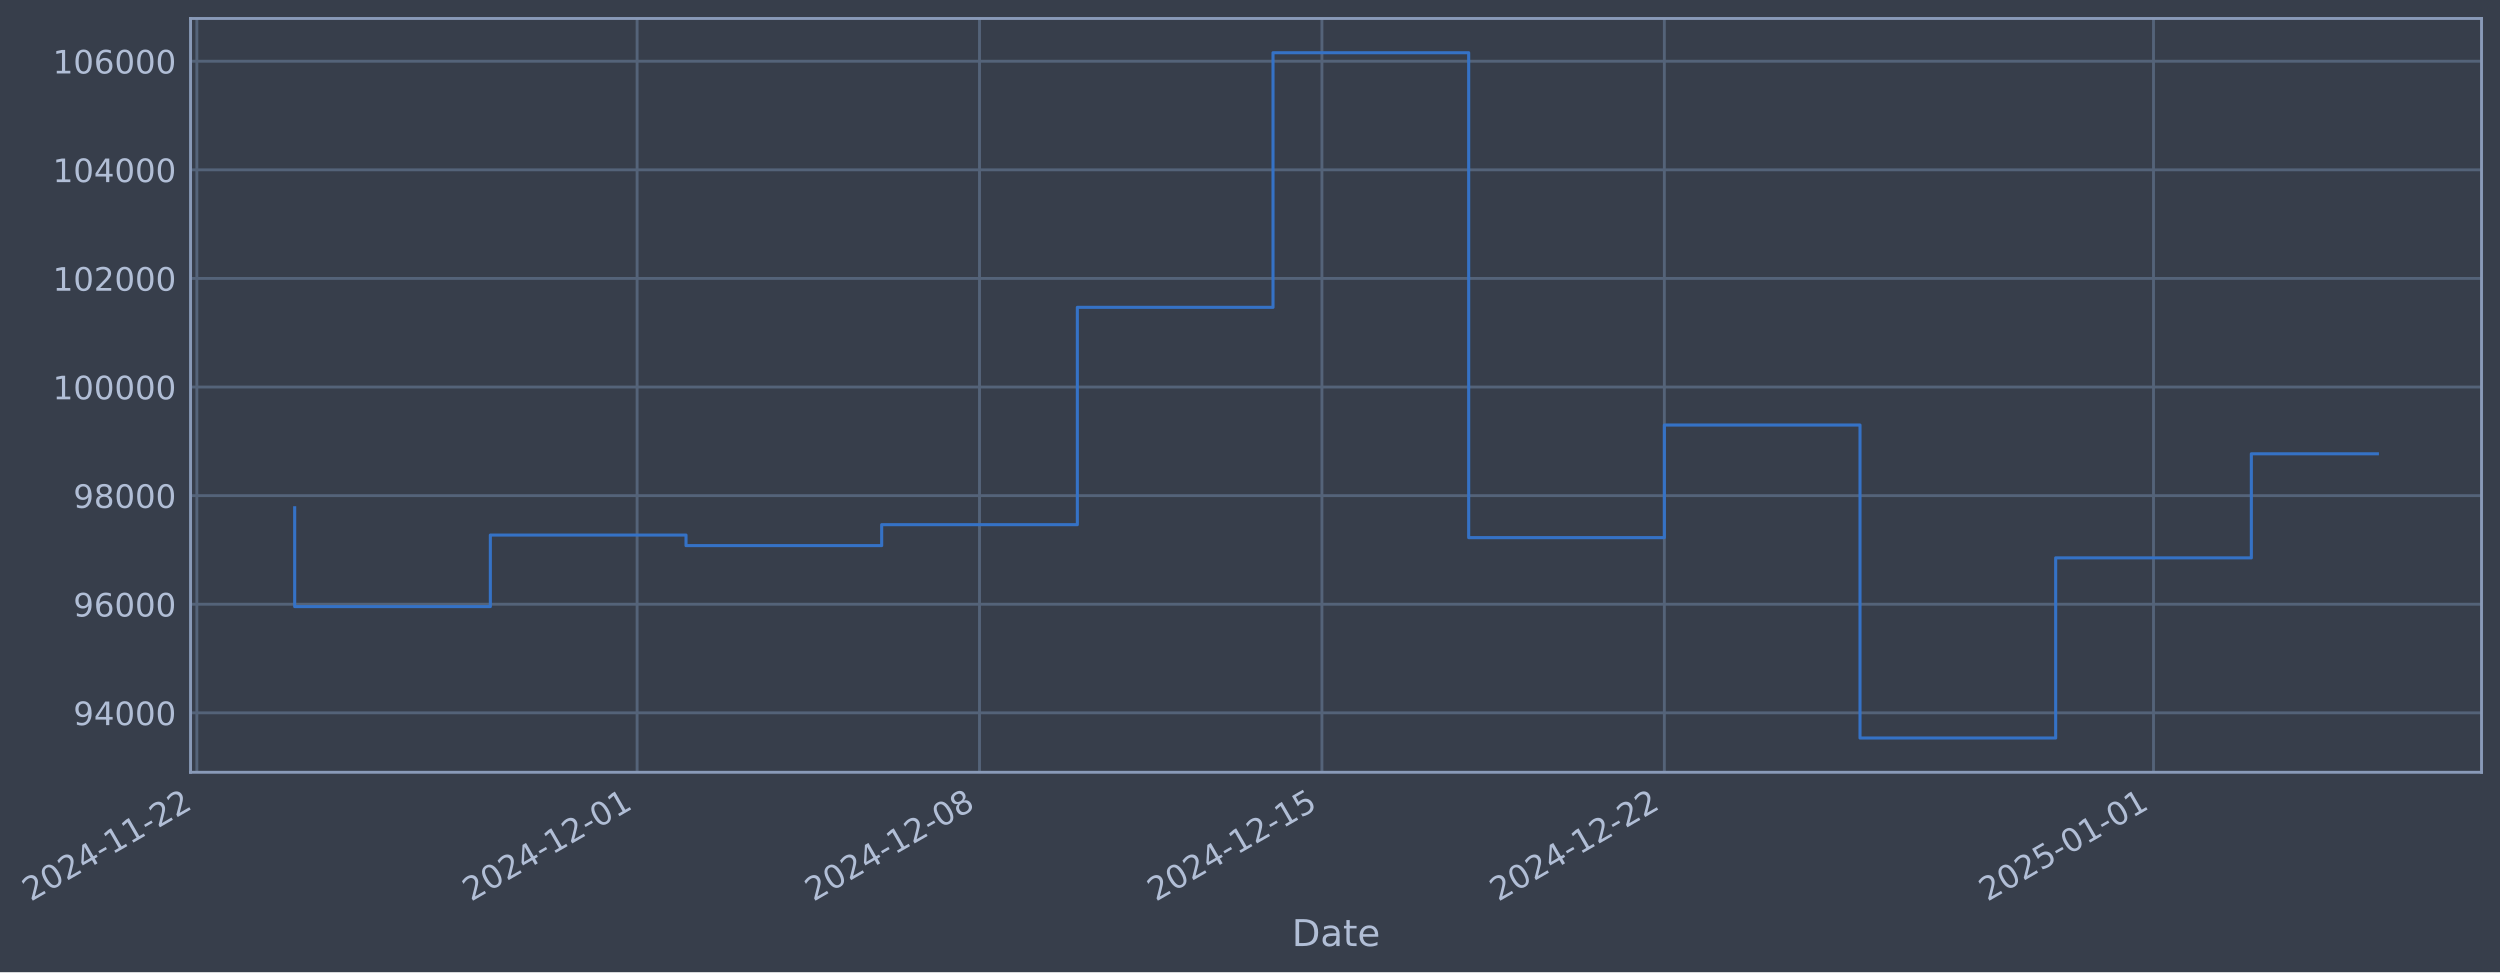
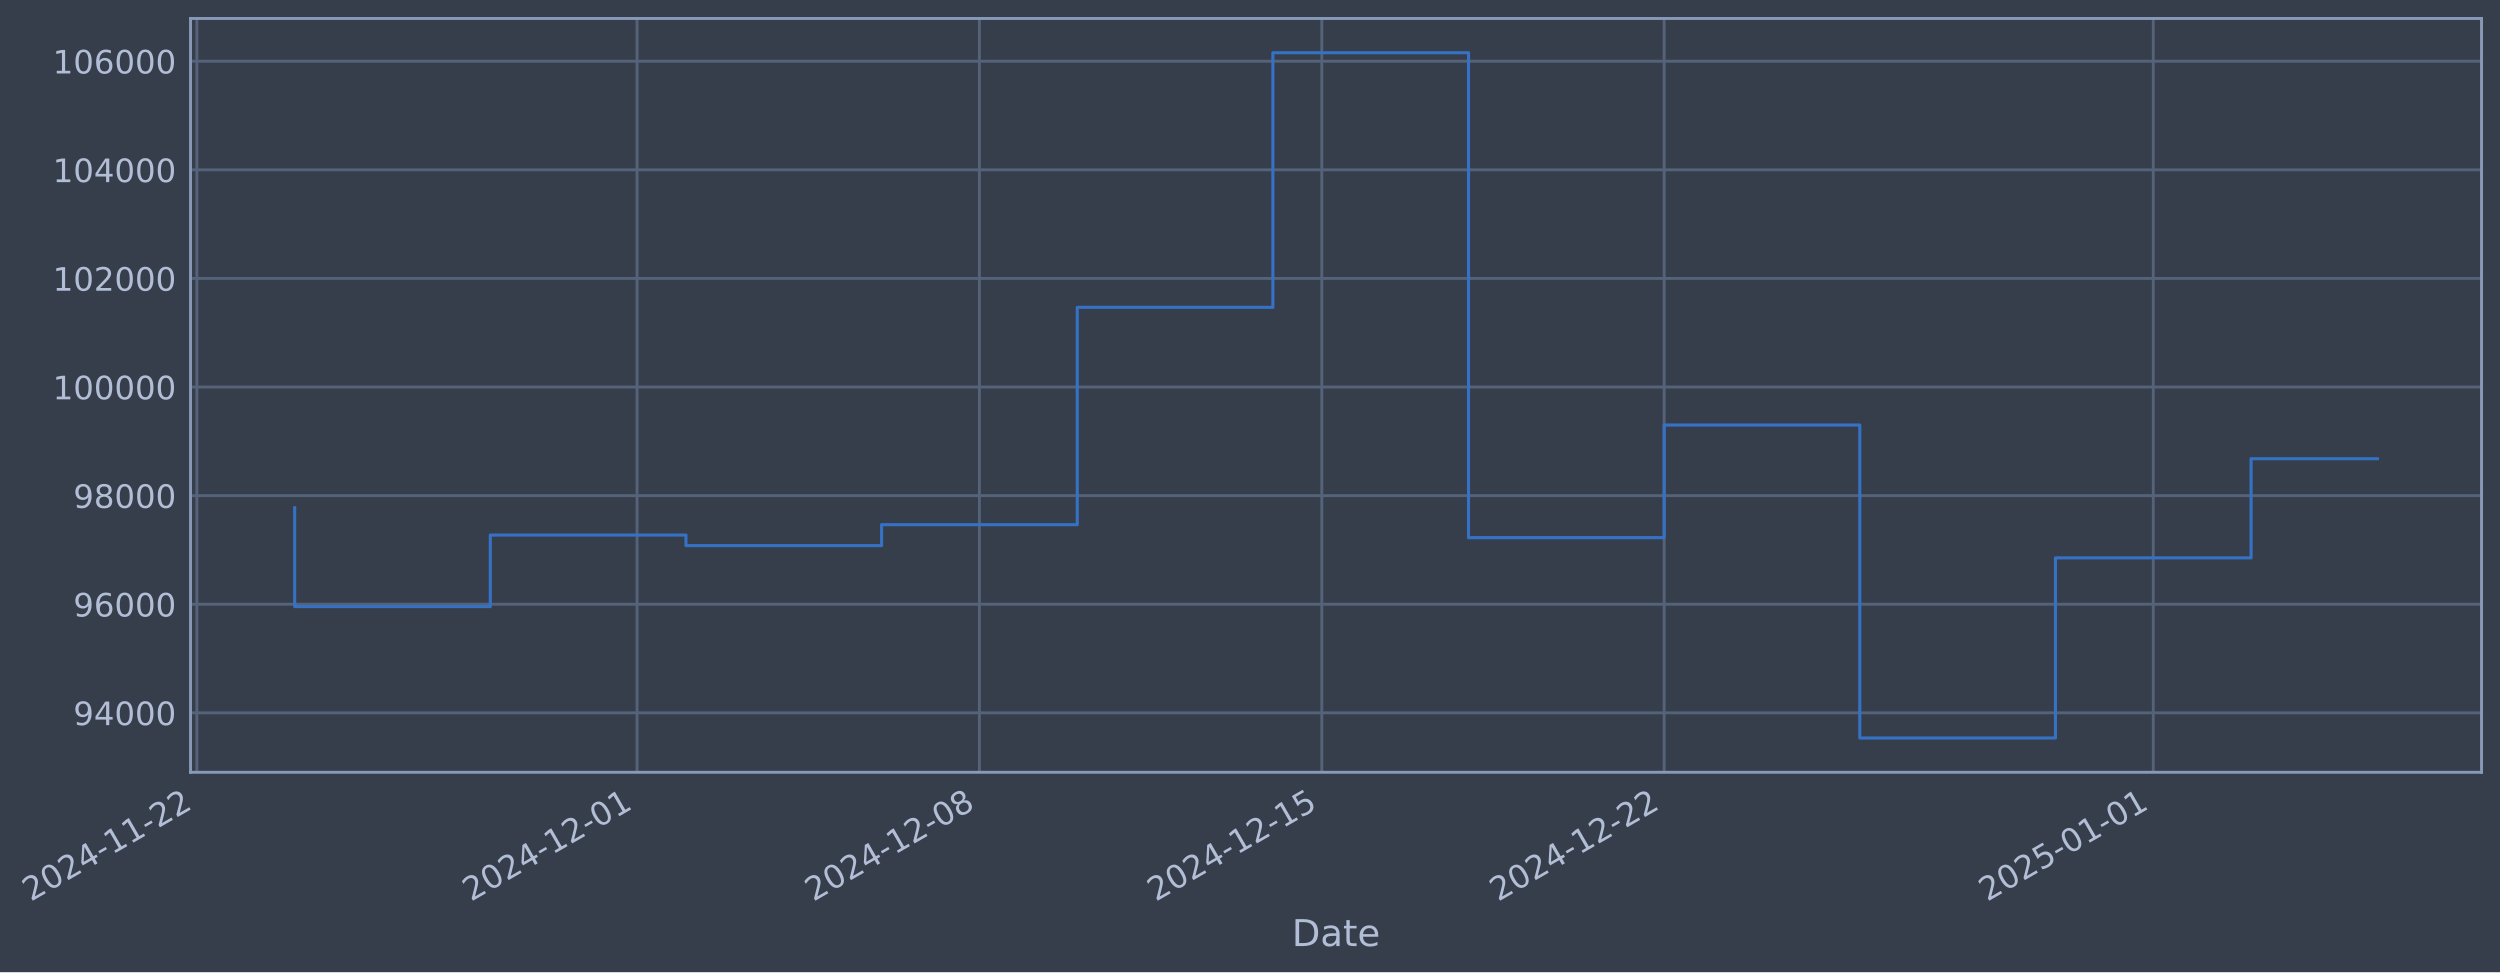
- <svg xmlns="http://www.w3.org/2000/svg" xmlns:xlink="http://www.w3.org/1999/xlink" width="974.256pt" height="378.87pt" viewBox="0 0 974.256 378.87" version="1.1">
+ <svg xmlns="http://www.w3.org/2000/svg" xmlns:xlink="http://www.w3.org/1999/xlink" width="974.252pt" height="378.87pt" viewBox="0 0 974.252 378.87" version="1.1">
  <defs>
    <style type="text/css">*{stroke-linejoin: round; stroke-linecap: butt}</style>
  </defs>
  <g id="figure_1">
    <g id="patch_1">
-       <path d="M 0 378.87  L 974.256 378.87  L 974.256 0  L 0 0  z " style="fill: #373e4b" />
+       <path d="M 0 378.87  L 974.252 378.87  L 974.252 0  L 0 0  z " style="fill: #373e4b" />
    </g>
    <g id="axes_1">
      <g id="patch_2">
-         <path d="M 74.256 300.96  L 967.056 300.96  L 967.056 7.2  L 74.256 7.2  z " style="fill: #373e4b" />
+         <path d="M 74.252 300.96  L 967.052 300.96  L 967.052 7.2  L 74.252 7.2  z " style="fill: #373e4b" />
      </g>
      <g id="matplotlib.axis_1">
        <g id="xtick_1">
          <g id="line2d_1">
-             <path d="M 76.713 300.96  L 76.713 7.2  " clip-path="url(#p3c7e10ea0a)" style="fill: none; stroke: #546379; stroke-width: 1.12; stroke-linecap: square" />
+             <path d="M 76.713 300.96  L 76.713 7.2  " clip-path="url(#pde7e50d2b4)" style="fill: none; stroke: #546379; stroke-width: 1.12; stroke-linecap: square" />
          </g>
          <g id="line2d_2" />
          <g id="text_1">
            <g style="fill: #b1bed6" transform="translate(11.98702 351.4642) rotate(-30) scale(0.126 -0.126)">
              <defs>
                <path id="DejaVuSans-32" d="M 1228 531  L 3431 531  L 3431 0  L 469 0  L 469 531  Q 828 903 1448 1529  Q 2069 2156 2228 2338  Q 2531 2678 2651 2914  Q 2772 3150 2772 3378  Q 2772 3750 2511 3984  Q 2250 4219 1831 4219  Q 1534 4219 1204 4116  Q 875 4013 500 3803  L 500 4441  Q 881 4594 1212 4672  Q 1544 4750 1819 4750  Q 2544 4750 2975 4387  Q 3406 4025 3406 3419  Q 3406 3131 3298 2873  Q 3191 2616 2906 2266  Q 2828 2175 2409 1742  Q 1991 1309 1228 531  z " transform="scale(0.015625)" />
                <path id="DejaVuSans-30" d="M 2034 4250  Q 1547 4250 1301 3770  Q 1056 3291 1056 2328  Q 1056 1369 1301 889  Q 1547 409 2034 409  Q 2525 409 2770 889  Q 3016 1369 3016 2328  Q 3016 3291 2770 3770  Q 2525 4250 2034 4250  z M 2034 4750  Q 2819 4750 3233 4129  Q 3647 3509 3647 2328  Q 3647 1150 3233 529  Q 2819 -91 2034 -91  Q 1250 -91 836 529  Q 422 1150 422 2328  Q 422 3509 836 4129  Q 1250 4750 2034 4750  z " transform="scale(0.015625)" />
                <path id="DejaVuSans-34" d="M 2419 4116  L 825 1625  L 2419 1625  L 2419 4116  z M 2253 4666  L 3047 4666  L 3047 1625  L 3713 1625  L 3713 1100  L 3047 1100  L 3047 0  L 2419 0  L 2419 1100  L 313 1100  L 313 1709  L 2253 4666  z " transform="scale(0.015625)" />
                <path id="DejaVuSans-2d" d="M 313 2009  L 1997 2009  L 1997 1497  L 313 1497  L 313 2009  z " transform="scale(0.015625)" />
                <path id="DejaVuSans-31" d="M 794 531  L 1825 531  L 1825 4091  L 703 3866  L 703 4441  L 1819 4666  L 2450 4666  L 2450 531  L 3481 531  L 3481 0  L 794 0  L 794 531  z " transform="scale(0.015625)" />
              </defs>
              <use xlink:href="#DejaVuSans-32" />
              <use xlink:href="#DejaVuSans-30" transform="translate(63.62305 0)" />
              <use xlink:href="#DejaVuSans-32" transform="translate(127.2461 0)" />
              <use xlink:href="#DejaVuSans-34" transform="translate(190.8691 0)" />
              <use xlink:href="#DejaVuSans-2d" transform="translate(254.4922 0)" />
              <use xlink:href="#DejaVuSans-31" transform="translate(290.5762 0)" />
              <use xlink:href="#DejaVuSans-31" transform="translate(354.1992 0)" />
              <use xlink:href="#DejaVuSans-2d" transform="translate(417.8223 0)" />
              <use xlink:href="#DejaVuSans-32" transform="translate(453.9062 0)" />
              <use xlink:href="#DejaVuSans-32" transform="translate(517.5293 0)" />
            </g>
          </g>
        </g>
        <g id="xtick_2">
          <g id="line2d_3">
-             <path d="M 248.278 300.96  L 248.278 7.2  " clip-path="url(#p3c7e10ea0a)" style="fill: none; stroke: #546379; stroke-width: 1.12; stroke-linecap: square" />
+             <path d="M 248.256 300.96  L 248.256 7.2  " clip-path="url(#pde7e50d2b4)" style="fill: none; stroke: #546379; stroke-width: 1.12; stroke-linecap: square" />
          </g>
          <g id="line2d_4" />
          <g id="text_2">
-             <g style="fill: #b1bed6" transform="translate(183.5526 351.4642) rotate(-30) scale(0.126 -0.126)">
+             <g style="fill: #b1bed6" transform="translate(183.5308 351.4642) rotate(-30) scale(0.126 -0.126)">
              <use xlink:href="#DejaVuSans-32" />
              <use xlink:href="#DejaVuSans-30" transform="translate(63.62305 0)" />
              <use xlink:href="#DejaVuSans-32" transform="translate(127.2461 0)" />
              <use xlink:href="#DejaVuSans-34" transform="translate(190.8691 0)" />
              <use xlink:href="#DejaVuSans-2d" transform="translate(254.4922 0)" />
              <use xlink:href="#DejaVuSans-31" transform="translate(290.5762 0)" />
              <use xlink:href="#DejaVuSans-32" transform="translate(354.1992 0)" />
              <use xlink:href="#DejaVuSans-2d" transform="translate(417.8223 0)" />
              <use xlink:href="#DejaVuSans-30" transform="translate(453.9062 0)" />
              <use xlink:href="#DejaVuSans-31" transform="translate(517.5293 0)" />
            </g>
          </g>
        </g>
        <g id="xtick_3">
          <g id="line2d_5">
-             <path d="M 381.718 300.96  L 381.718 7.2  " clip-path="url(#p3c7e10ea0a)" style="fill: none; stroke: #546379; stroke-width: 1.12; stroke-linecap: square" />
+             <path d="M 381.679 300.96  L 381.679 7.2  " clip-path="url(#pde7e50d2b4)" style="fill: none; stroke: #546379; stroke-width: 1.12; stroke-linecap: square" />
          </g>
          <g id="line2d_6" />
          <g id="text_3">
-             <g style="fill: #b1bed6" transform="translate(316.9925 351.4642) rotate(-30) scale(0.126 -0.126)">
+             <g style="fill: #b1bed6" transform="translate(316.9537 351.4642) rotate(-30) scale(0.126 -0.126)">
              <defs>
                <path id="DejaVuSans-38" d="M 2034 2216  Q 1584 2216 1326 1975  Q 1069 1734 1069 1313  Q 1069 891 1326 650  Q 1584 409 2034 409  Q 2484 409 2743 651  Q 3003 894 3003 1313  Q 3003 1734 2745 1975  Q 2488 2216 2034 2216  z M 1403 2484  Q 997 2584 770 2862  Q 544 3141 544 3541  Q 544 4100 942 4425  Q 1341 4750 2034 4750  Q 2731 4750 3128 4425  Q 3525 4100 3525 3541  Q 3525 3141 3298 2862  Q 3072 2584 2669 2484  Q 3125 2378 3379 2068  Q 3634 1759 3634 1313  Q 3634 634 3220 271  Q 2806 -91 2034 -91  Q 1263 -91 848 271  Q 434 634 434 1313  Q 434 1759 690 2068  Q 947 2378 1403 2484  z M 1172 3481  Q 1172 3119 1398 2916  Q 1625 2713 2034 2713  Q 2441 2713 2670 2916  Q 2900 3119 2900 3481  Q 2900 3844 2670 4047  Q 2441 4250 2034 4250  Q 1625 4250 1398 4047  Q 1172 3844 1172 3481  z " transform="scale(0.015625)" />
              </defs>
              <use xlink:href="#DejaVuSans-32" />
              <use xlink:href="#DejaVuSans-30" transform="translate(63.62305 0)" />
              <use xlink:href="#DejaVuSans-32" transform="translate(127.2461 0)" />
              <use xlink:href="#DejaVuSans-34" transform="translate(190.8691 0)" />
              <use xlink:href="#DejaVuSans-2d" transform="translate(254.4922 0)" />
              <use xlink:href="#DejaVuSans-31" transform="translate(290.5762 0)" />
              <use xlink:href="#DejaVuSans-32" transform="translate(354.1992 0)" />
              <use xlink:href="#DejaVuSans-2d" transform="translate(417.8223 0)" />
              <use xlink:href="#DejaVuSans-30" transform="translate(453.9062 0)" />
              <use xlink:href="#DejaVuSans-38" transform="translate(517.5293 0)" />
            </g>
          </g>
        </g>
        <g id="xtick_4">
          <g id="line2d_7">
-             <path d="M 515.158 300.96  L 515.158 7.2  " clip-path="url(#p3c7e10ea0a)" style="fill: none; stroke: #546379; stroke-width: 1.12; stroke-linecap: square" />
+             <path d="M 515.102 300.96  L 515.102 7.2  " clip-path="url(#pde7e50d2b4)" style="fill: none; stroke: #546379; stroke-width: 1.12; stroke-linecap: square" />
          </g>
          <g id="line2d_8" />
          <g id="text_4">
-             <g style="fill: #b1bed6" transform="translate(450.4323 351.4642) rotate(-30) scale(0.126 -0.126)">
+             <g style="fill: #b1bed6" transform="translate(450.3767 351.4642) rotate(-30) scale(0.126 -0.126)">
              <defs>
                <path id="DejaVuSans-35" d="M 691 4666  L 3169 4666  L 3169 4134  L 1269 4134  L 1269 2991  Q 1406 3038 1543 3061  Q 1681 3084 1819 3084  Q 2600 3084 3056 2656  Q 3513 2228 3513 1497  Q 3513 744 3044 326  Q 2575 -91 1722 -91  Q 1428 -91 1123 -41  Q 819 9 494 109  L 494 744  Q 775 591 1075 516  Q 1375 441 1709 441  Q 2250 441 2565 725  Q 2881 1009 2881 1497  Q 2881 1984 2565 2268  Q 2250 2553 1709 2553  Q 1456 2553 1204 2497  Q 953 2441 691 2322  L 691 4666  z " transform="scale(0.015625)" />
              </defs>
              <use xlink:href="#DejaVuSans-32" />
              <use xlink:href="#DejaVuSans-30" transform="translate(63.62305 0)" />
              <use xlink:href="#DejaVuSans-32" transform="translate(127.2461 0)" />
              <use xlink:href="#DejaVuSans-34" transform="translate(190.8691 0)" />
              <use xlink:href="#DejaVuSans-2d" transform="translate(254.4922 0)" />
              <use xlink:href="#DejaVuSans-31" transform="translate(290.5762 0)" />
              <use xlink:href="#DejaVuSans-32" transform="translate(354.1992 0)" />
              <use xlink:href="#DejaVuSans-2d" transform="translate(417.8223 0)" />
              <use xlink:href="#DejaVuSans-31" transform="translate(453.9062 0)" />
              <use xlink:href="#DejaVuSans-35" transform="translate(517.5293 0)" />
            </g>
          </g>
        </g>
        <g id="xtick_5">
          <g id="line2d_9">
-             <path d="M 648.598 300.96  L 648.598 7.2  " clip-path="url(#p3c7e10ea0a)" style="fill: none; stroke: #546379; stroke-width: 1.12; stroke-linecap: square" />
+             <path d="M 648.525 300.96  L 648.525 7.2  " clip-path="url(#pde7e50d2b4)" style="fill: none; stroke: #546379; stroke-width: 1.12; stroke-linecap: square" />
          </g>
          <g id="line2d_10" />
          <g id="text_5">
-             <g style="fill: #b1bed6" transform="translate(583.8722 351.4642) rotate(-30) scale(0.126 -0.126)">
+             <g style="fill: #b1bed6" transform="translate(583.7996 351.4642) rotate(-30) scale(0.126 -0.126)">
              <use xlink:href="#DejaVuSans-32" />
              <use xlink:href="#DejaVuSans-30" transform="translate(63.62305 0)" />
              <use xlink:href="#DejaVuSans-32" transform="translate(127.2461 0)" />
              <use xlink:href="#DejaVuSans-34" transform="translate(190.8691 0)" />
              <use xlink:href="#DejaVuSans-2d" transform="translate(254.4922 0)" />
              <use xlink:href="#DejaVuSans-31" transform="translate(290.5762 0)" />
              <use xlink:href="#DejaVuSans-32" transform="translate(354.1992 0)" />
              <use xlink:href="#DejaVuSans-2d" transform="translate(417.8223 0)" />
              <use xlink:href="#DejaVuSans-32" transform="translate(453.9062 0)" />
              <use xlink:href="#DejaVuSans-32" transform="translate(517.5293 0)" />
            </g>
          </g>
        </g>
        <g id="xtick_6">
          <g id="line2d_11">
-             <path d="M 839.226 300.96  L 839.226 7.2  " clip-path="url(#p3c7e10ea0a)" style="fill: none; stroke: #546379; stroke-width: 1.12; stroke-linecap: square" />
+             <path d="M 839.129 300.96  L 839.129 7.2  " clip-path="url(#pde7e50d2b4)" style="fill: none; stroke: #546379; stroke-width: 1.12; stroke-linecap: square" />
          </g>
          <g id="line2d_12" />
          <g id="text_6">
-             <g style="fill: #b1bed6" transform="translate(774.5006 351.4642) rotate(-30) scale(0.126 -0.126)">
+             <g style="fill: #b1bed6" transform="translate(774.4038 351.4642) rotate(-30) scale(0.126 -0.126)">
              <use xlink:href="#DejaVuSans-32" />
              <use xlink:href="#DejaVuSans-30" transform="translate(63.62305 0)" />
              <use xlink:href="#DejaVuSans-32" transform="translate(127.2461 0)" />
              <use xlink:href="#DejaVuSans-35" transform="translate(190.8691 0)" />
              <use xlink:href="#DejaVuSans-2d" transform="translate(254.4922 0)" />
              <use xlink:href="#DejaVuSans-30" transform="translate(290.5762 0)" />
              <use xlink:href="#DejaVuSans-31" transform="translate(354.1992 0)" />
              <use xlink:href="#DejaVuSans-2d" transform="translate(417.8223 0)" />
              <use xlink:href="#DejaVuSans-30" transform="translate(453.9062 0)" />
              <use xlink:href="#DejaVuSans-31" transform="translate(517.5293 0)" />
            </g>
          </g>
        </g>
        <g id="text_7">
-           <g style="fill: #b1bed6" transform="translate(503.4473 368.6753) scale(0.144 -0.144)">
+           <g style="fill: #b1bed6" transform="translate(503.4424 368.6753) scale(0.144 -0.144)">
            <defs>
              <path id="DejaVuSans-44" d="M 1259 4147  L 1259 519  L 2022 519  Q 2988 519 3436 956  Q 3884 1394 3884 2338  Q 3884 3275 3436 3711  Q 2988 4147 2022 4147  L 1259 4147  z M 628 4666  L 1925 4666  Q 3281 4666 3915 4102  Q 4550 3538 4550 2338  Q 4550 1131 3912 565  Q 3275 0 1925 0  L 628 0  L 628 4666  z " transform="scale(0.015625)" />
              <path id="DejaVuSans-61" d="M 2194 1759  Q 1497 1759 1228 1600  Q 959 1441 959 1056  Q 959 750 1161 570  Q 1363 391 1709 391  Q 2188 391 2477 730  Q 2766 1069 2766 1631  L 2766 1759  L 2194 1759  z M 3341 1997  L 3341 0  L 2766 0  L 2766 531  Q 2569 213 2275 61  Q 1981 -91 1556 -91  Q 1019 -91 701 211  Q 384 513 384 1019  Q 384 1609 779 1909  Q 1175 2209 1959 2209  L 2766 2209  L 2766 2266  Q 2766 2663 2505 2880  Q 2244 3097 1772 3097  Q 1472 3097 1187 3025  Q 903 2953 641 2809  L 641 3341  Q 956 3463 1253 3523  Q 1550 3584 1831 3584  Q 2591 3584 2966 3190  Q 3341 2797 3341 1997  z " transform="scale(0.015625)" />
              <path id="DejaVuSans-74" d="M 1172 4494  L 1172 3500  L 2356 3500  L 2356 3053  L 1172 3053  L 1172 1153  Q 1172 725 1289 603  Q 1406 481 1766 481  L 2356 481  L 2356 0  L 1766 0  Q 1100 0 847 248  Q 594 497 594 1153  L 594 3053  L 172 3053  L 172 3500  L 594 3500  L 594 4494  L 1172 4494  z " transform="scale(0.015625)" />
              <path id="DejaVuSans-65" d="M 3597 1894  L 3597 1613  L 953 1613  Q 991 1019 1311 708  Q 1631 397 2203 397  Q 2534 397 2845 478  Q 3156 559 3463 722  L 3463 178  Q 3153 47 2828 -22  Q 2503 -91 2169 -91  Q 1331 -91 842 396  Q 353 884 353 1716  Q 353 2575 817 3079  Q 1281 3584 2069 3584  Q 2775 3584 3186 3129  Q 3597 2675 3597 1894  z M 3022 2063  Q 3016 2534 2758 2815  Q 2500 3097 2075 3097  Q 1594 3097 1305 2825  Q 1016 2553 972 2059  L 3022 2063  z " transform="scale(0.015625)" />
            </defs>
            <use xlink:href="#DejaVuSans-44" />
            <use xlink:href="#DejaVuSans-61" transform="translate(77.00195 0)" />
            <use xlink:href="#DejaVuSans-74" transform="translate(138.2812 0)" />
            <use xlink:href="#DejaVuSans-65" transform="translate(177.4902 0)" />
          </g>
        </g>
      </g>
      <g id="matplotlib.axis_2">
        <g id="ytick_1">
          <g id="line2d_13">
-             <path d="M 74.256 277.797  L 967.056 277.797  " clip-path="url(#p3c7e10ea0a)" style="fill: none; stroke: #546379; stroke-width: 1.12; stroke-linecap: square" />
+             <path d="M 74.252 277.797  L 967.052 277.797  " clip-path="url(#pde7e50d2b4)" style="fill: none; stroke: #546379; stroke-width: 1.12; stroke-linecap: square" />
          </g>
          <g id="line2d_14" />
          <g id="text_8">
-             <g style="fill: #b1bed6" transform="translate(28.57264 282.5841) scale(0.126 -0.126)">
+             <g style="fill: #b1bed6" transform="translate(28.5678 282.5841) scale(0.126 -0.126)">
              <defs>
                <path id="DejaVuSans-39" d="M 703 97  L 703 672  Q 941 559 1184 500  Q 1428 441 1663 441  Q 2288 441 2617 861  Q 2947 1281 2994 2138  Q 2813 1869 2534 1725  Q 2256 1581 1919 1581  Q 1219 1581 811 2004  Q 403 2428 403 3163  Q 403 3881 828 4315  Q 1253 4750 1959 4750  Q 2769 4750 3195 4129  Q 3622 3509 3622 2328  Q 3622 1225 3098 567  Q 2575 -91 1691 -91  Q 1453 -91 1209 -44  Q 966 3 703 97  z M 1959 2075  Q 2384 2075 2632 2365  Q 2881 2656 2881 3163  Q 2881 3666 2632 3958  Q 2384 4250 1959 4250  Q 1534 4250 1286 3958  Q 1038 3666 1038 3163  Q 1038 2656 1286 2365  Q 1534 2075 1959 2075  z " transform="scale(0.015625)" />
              </defs>
              <use xlink:href="#DejaVuSans-39" />
              <use xlink:href="#DejaVuSans-34" transform="translate(63.62305 0)" />
              <use xlink:href="#DejaVuSans-30" transform="translate(127.2461 0)" />
              <use xlink:href="#DejaVuSans-30" transform="translate(190.8691 0)" />
              <use xlink:href="#DejaVuSans-30" transform="translate(254.4922 0)" />
            </g>
          </g>
        </g>
        <g id="ytick_2">
          <g id="line2d_15">
-             <path d="M 74.256 235.473  L 967.056 235.473  " clip-path="url(#p3c7e10ea0a)" style="fill: none; stroke: #546379; stroke-width: 1.12; stroke-linecap: square" />
+             <path d="M 74.252 235.473  L 967.052 235.473  " clip-path="url(#pde7e50d2b4)" style="fill: none; stroke: #546379; stroke-width: 1.12; stroke-linecap: square" />
          </g>
          <g id="line2d_16" />
          <g id="text_9">
-             <g style="fill: #b1bed6" transform="translate(28.57264 240.2602) scale(0.126 -0.126)">
+             <g style="fill: #b1bed6" transform="translate(28.5678 240.2602) scale(0.126 -0.126)">
              <defs>
                <path id="DejaVuSans-36" d="M 2113 2584  Q 1688 2584 1439 2293  Q 1191 2003 1191 1497  Q 1191 994 1439 701  Q 1688 409 2113 409  Q 2538 409 2786 701  Q 3034 994 3034 1497  Q 3034 2003 2786 2293  Q 2538 2584 2113 2584  z M 3366 4563  L 3366 3988  Q 3128 4100 2886 4159  Q 2644 4219 2406 4219  Q 1781 4219 1451 3797  Q 1122 3375 1075 2522  Q 1259 2794 1537 2939  Q 1816 3084 2150 3084  Q 2853 3084 3261 2657  Q 3669 2231 3669 1497  Q 3669 778 3244 343  Q 2819 -91 2113 -91  Q 1303 -91 875 529  Q 447 1150 447 2328  Q 447 3434 972 4092  Q 1497 4750 2381 4750  Q 2619 4750 2861 4703  Q 3103 4656 3366 4563  z " transform="scale(0.015625)" />
              </defs>
              <use xlink:href="#DejaVuSans-39" />
              <use xlink:href="#DejaVuSans-36" transform="translate(63.62305 0)" />
              <use xlink:href="#DejaVuSans-30" transform="translate(127.2461 0)" />
              <use xlink:href="#DejaVuSans-30" transform="translate(190.8691 0)" />
              <use xlink:href="#DejaVuSans-30" transform="translate(254.4922 0)" />
            </g>
          </g>
        </g>
        <g id="ytick_3">
          <g id="line2d_17">
-             <path d="M 74.256 193.149  L 967.056 193.149  " clip-path="url(#p3c7e10ea0a)" style="fill: none; stroke: #546379; stroke-width: 1.12; stroke-linecap: square" />
+             <path d="M 74.252 193.149  L 967.052 193.149  " clip-path="url(#pde7e50d2b4)" style="fill: none; stroke: #546379; stroke-width: 1.12; stroke-linecap: square" />
          </g>
          <g id="line2d_18" />
          <g id="text_10">
-             <g style="fill: #b1bed6" transform="translate(28.57264 197.9364) scale(0.126 -0.126)">
+             <g style="fill: #b1bed6" transform="translate(28.5678 197.9364) scale(0.126 -0.126)">
              <use xlink:href="#DejaVuSans-39" />
              <use xlink:href="#DejaVuSans-38" transform="translate(63.62305 0)" />
              <use xlink:href="#DejaVuSans-30" transform="translate(127.2461 0)" />
              <use xlink:href="#DejaVuSans-30" transform="translate(190.8691 0)" />
              <use xlink:href="#DejaVuSans-30" transform="translate(254.4922 0)" />
            </g>
          </g>
        </g>
        <g id="ytick_4">
          <g id="line2d_19">
-             <path d="M 74.256 150.826  L 967.056 150.826  " clip-path="url(#p3c7e10ea0a)" style="fill: none; stroke: #546379; stroke-width: 1.12; stroke-linecap: square" />
+             <path d="M 74.252 150.826  L 967.052 150.826  " clip-path="url(#pde7e50d2b4)" style="fill: none; stroke: #546379; stroke-width: 1.12; stroke-linecap: square" />
          </g>
          <g id="line2d_20" />
          <g id="text_11">
-             <g style="fill: #b1bed6" transform="translate(20.55589 155.6126) scale(0.126 -0.126)">
+             <g style="fill: #b1bed6" transform="translate(20.55105 155.6126) scale(0.126 -0.126)">
              <use xlink:href="#DejaVuSans-31" />
              <use xlink:href="#DejaVuSans-30" transform="translate(63.62305 0)" />
              <use xlink:href="#DejaVuSans-30" transform="translate(127.2461 0)" />
              <use xlink:href="#DejaVuSans-30" transform="translate(190.8691 0)" />
              <use xlink:href="#DejaVuSans-30" transform="translate(254.4922 0)" />
              <use xlink:href="#DejaVuSans-30" transform="translate(318.1152 0)" />
            </g>
          </g>
        </g>
        <g id="ytick_5">
          <g id="line2d_21">
-             <path d="M 74.256 108.502  L 967.056 108.502  " clip-path="url(#p3c7e10ea0a)" style="fill: none; stroke: #546379; stroke-width: 1.12; stroke-linecap: square" />
+             <path d="M 74.252 108.502  L 967.052 108.502  " clip-path="url(#pde7e50d2b4)" style="fill: none; stroke: #546379; stroke-width: 1.12; stroke-linecap: square" />
          </g>
          <g id="line2d_22" />
          <g id="text_12">
-             <g style="fill: #b1bed6" transform="translate(20.55589 113.2888) scale(0.126 -0.126)">
+             <g style="fill: #b1bed6" transform="translate(20.55105 113.2888) scale(0.126 -0.126)">
              <use xlink:href="#DejaVuSans-31" />
              <use xlink:href="#DejaVuSans-30" transform="translate(63.62305 0)" />
              <use xlink:href="#DejaVuSans-32" transform="translate(127.2461 0)" />
              <use xlink:href="#DejaVuSans-30" transform="translate(190.8691 0)" />
              <use xlink:href="#DejaVuSans-30" transform="translate(254.4922 0)" />
              <use xlink:href="#DejaVuSans-30" transform="translate(318.1152 0)" />
            </g>
          </g>
        </g>
        <g id="ytick_6">
          <g id="line2d_23">
-             <path d="M 74.256 66.178  L 967.056 66.178  " clip-path="url(#p3c7e10ea0a)" style="fill: none; stroke: #546379; stroke-width: 1.12; stroke-linecap: square" />
+             <path d="M 74.252 66.178  L 967.052 66.178  " clip-path="url(#pde7e50d2b4)" style="fill: none; stroke: #546379; stroke-width: 1.12; stroke-linecap: square" />
          </g>
          <g id="line2d_24" />
          <g id="text_13">
-             <g style="fill: #b1bed6" transform="translate(20.55589 70.96502) scale(0.126 -0.126)">
+             <g style="fill: #b1bed6" transform="translate(20.55105 70.96502) scale(0.126 -0.126)">
              <use xlink:href="#DejaVuSans-31" />
              <use xlink:href="#DejaVuSans-30" transform="translate(63.62305 0)" />
              <use xlink:href="#DejaVuSans-34" transform="translate(127.2461 0)" />
              <use xlink:href="#DejaVuSans-30" transform="translate(190.8691 0)" />
              <use xlink:href="#DejaVuSans-30" transform="translate(254.4922 0)" />
              <use xlink:href="#DejaVuSans-30" transform="translate(318.1152 0)" />
            </g>
          </g>
        </g>
        <g id="ytick_7">
          <g id="line2d_25">
-             <path d="M 74.256 23.854  L 967.056 23.854  " clip-path="url(#p3c7e10ea0a)" style="fill: none; stroke: #546379; stroke-width: 1.12; stroke-linecap: square" />
+             <path d="M 74.252 23.854  L 967.052 23.854  " clip-path="url(#pde7e50d2b4)" style="fill: none; stroke: #546379; stroke-width: 1.12; stroke-linecap: square" />
          </g>
          <g id="line2d_26" />
          <g id="text_14">
-             <g style="fill: #b1bed6" transform="translate(20.55589 28.64121) scale(0.126 -0.126)">
+             <g style="fill: #b1bed6" transform="translate(20.55105 28.64121) scale(0.126 -0.126)">
              <use xlink:href="#DejaVuSans-31" />
              <use xlink:href="#DejaVuSans-30" transform="translate(63.62305 0)" />
              <use xlink:href="#DejaVuSans-36" transform="translate(127.2461 0)" />
              <use xlink:href="#DejaVuSans-30" transform="translate(190.8691 0)" />
              <use xlink:href="#DejaVuSans-30" transform="translate(254.4922 0)" />
              <use xlink:href="#DejaVuSans-30" transform="translate(318.1152 0)" />
            </g>
          </g>
        </g>
      </g>
      <g id="line2d_27">
-         <path d="M 114.838 197.87  L 114.838 236.383  L 191.09 236.383  L 191.09 208.521  L 267.341 208.521  L 267.341 212.628  L 343.592 212.628  L 343.592 204.459  L 419.844 204.459  L 419.844 119.77  L 496.095 119.77  L 496.095 20.553  L 572.346 20.553  L 572.346 209.517  L 648.598 209.517  L 648.598 165.636  L 724.849 165.636  L 724.849 287.607  L 801.1 287.607  L 801.1 217.409  L 877.352 217.409  L 877.352 176.847  L 926.475 176.847  " clip-path="url(#p3c7e10ea0a)" style="fill: none; stroke: #3572c6; stroke-width: 1.2; stroke-linecap: square" />
+         <path d="M 114.833 197.87  L 114.833 236.383  L 191.075 236.383  L 191.075 208.521  L 267.317 208.521  L 267.317 212.628  L 343.558 212.628  L 343.558 204.459  L 419.8 204.459  L 419.8 119.77  L 496.042 119.77  L 496.042 20.553  L 572.283 20.553  L 572.283 209.517  L 648.525 209.517  L 648.525 165.636  L 724.767 165.636  L 724.767 287.607  L 801.008 287.607  L 801.008 217.409  L 877.25 217.409  L 877.25 178.771  L 926.47 178.771  " clip-path="url(#pde7e50d2b4)" style="fill: none; stroke: #3572c6; stroke-width: 1.2; stroke-linecap: square" />
      </g>
      <g id="patch_3">
-         <path d="M 74.256 300.96  L 74.256 7.2  " style="fill: none; stroke: #899ab8; stroke-width: 1.12; stroke-linejoin: miter; stroke-linecap: square" />
+         <path d="M 74.252 300.96  L 74.252 7.2  " style="fill: none; stroke: #899ab8; stroke-width: 1.12; stroke-linejoin: miter; stroke-linecap: square" />
      </g>
      <g id="patch_4">
-         <path d="M 967.056 300.96  L 967.056 7.2  " style="fill: none; stroke: #899ab8; stroke-width: 1.12; stroke-linejoin: miter; stroke-linecap: square" />
+         <path d="M 967.052 300.96  L 967.052 7.2  " style="fill: none; stroke: #899ab8; stroke-width: 1.12; stroke-linejoin: miter; stroke-linecap: square" />
      </g>
      <g id="patch_5">
-         <path d="M 74.256 300.96  L 967.056 300.96  " style="fill: none; stroke: #899ab8; stroke-width: 1.12; stroke-linejoin: miter; stroke-linecap: square" />
+         <path d="M 74.252 300.96  L 967.052 300.96  " style="fill: none; stroke: #899ab8; stroke-width: 1.12; stroke-linejoin: miter; stroke-linecap: square" />
      </g>
      <g id="patch_6">
-         <path d="M 74.256 7.2  L 967.056 7.2  " style="fill: none; stroke: #899ab8; stroke-width: 1.12; stroke-linejoin: miter; stroke-linecap: square" />
+         <path d="M 74.252 7.2  L 967.052 7.2  " style="fill: none; stroke: #899ab8; stroke-width: 1.12; stroke-linejoin: miter; stroke-linecap: square" />
      </g>
    </g>
  </g>
  <defs>
-     <clipPath id="p3c7e10ea0a">
-       <rect x="74.256" y="7.2" width="892.8" height="293.76" />
+     <clipPath id="pde7e50d2b4">
+       <rect x="74.252" y="7.2" width="892.8" height="293.76" />
    </clipPath>
  </defs>
</svg>
